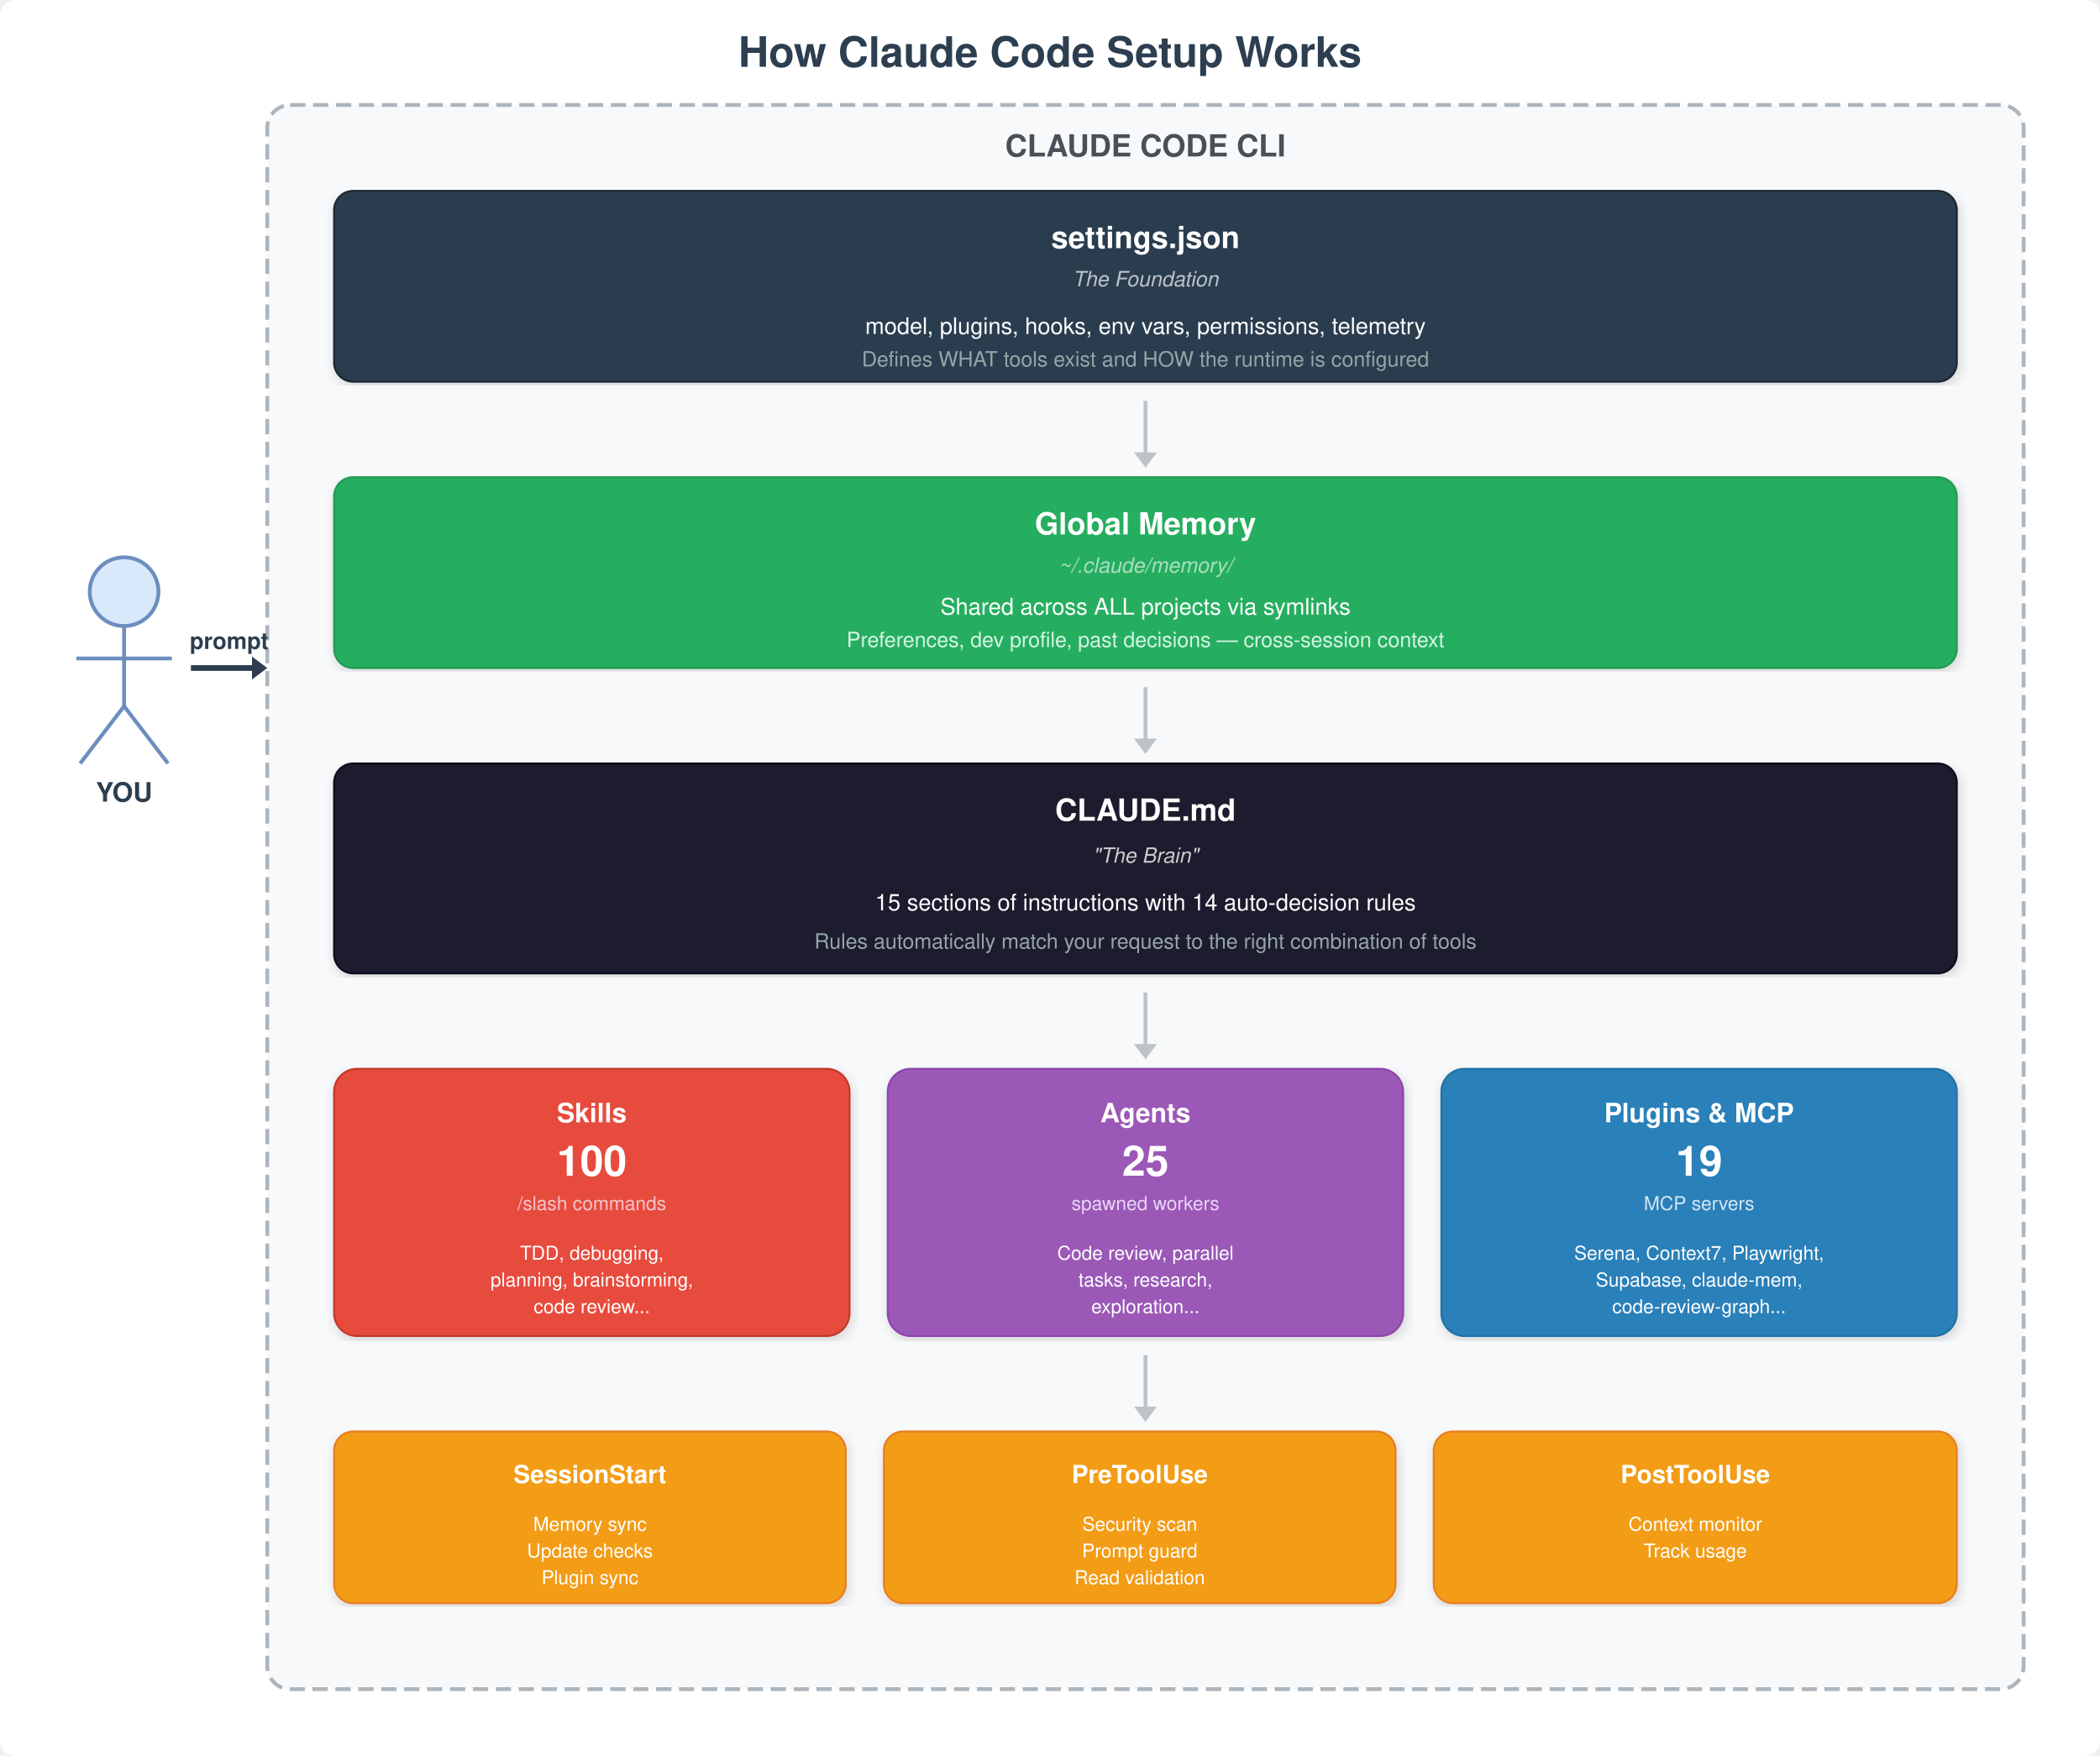
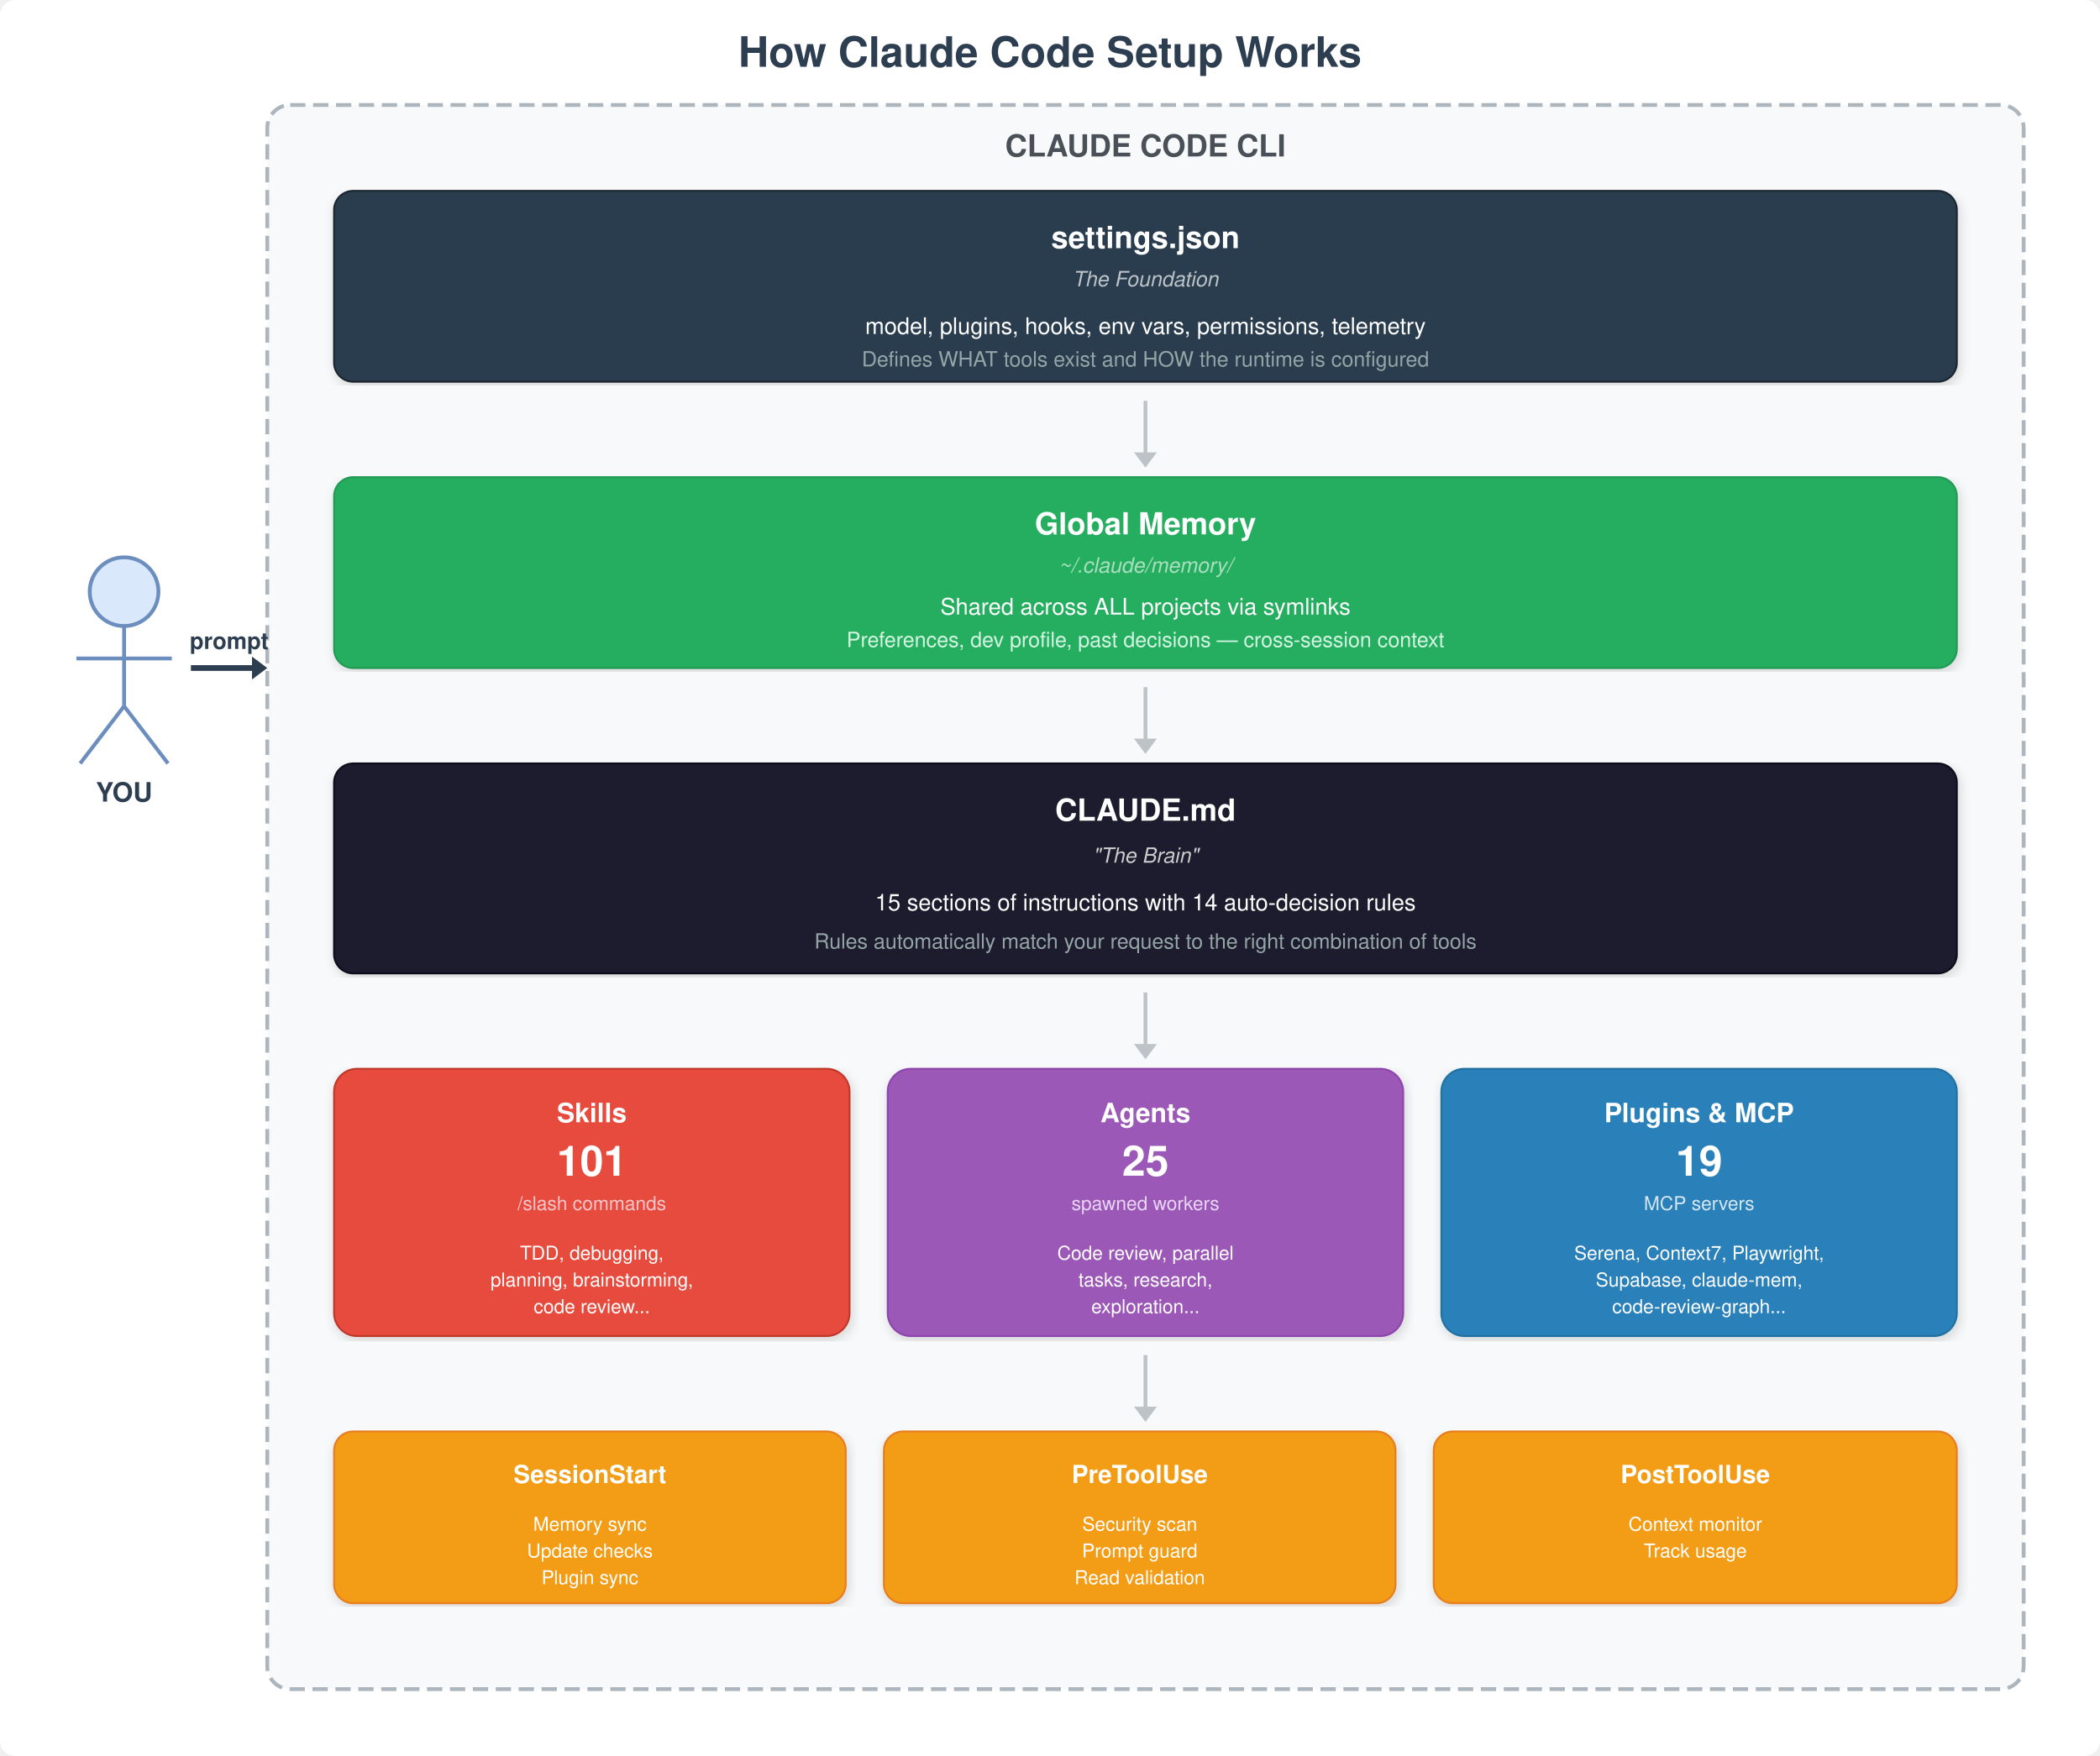
<svg xmlns="http://www.w3.org/2000/svg" viewBox="0 0 1100 920" font-family="Helvetica, Arial, sans-serif">
  <defs>
    <filter id="shadow" x="-2%" y="-2%" width="104%" height="104%">
      <feDropShadow dx="1" dy="2" stdDeviation="3" flood-opacity="0.15" />
    </filter>
  </defs>
  <rect width="1100" height="920" fill="#ffffff" rx="8" />
  <text x="550" y="35" text-anchor="middle" font-size="22" font-weight="bold" fill="#2C3E50">How Claude Code Setup Works</text>
  <rect x="140" y="55" width="920" height="830" rx="12" fill="#f8f9fa" stroke="#adb5bd" stroke-width="2" stroke-dasharray="8,4" />
  <text x="600" y="82" text-anchor="middle" font-size="16" font-weight="bold" fill="#495057">CLAUDE CODE CLI</text>
  <circle cx="65" cy="310" r="18" fill="#dae8fc" stroke="#6c8ebf" stroke-width="2" />
  <line x1="65" y1="328" x2="65" y2="370" stroke="#6c8ebf" stroke-width="2" />
  <line x1="40" y1="345" x2="90" y2="345" stroke="#6c8ebf" stroke-width="2" />
  <line x1="65" y1="370" x2="42" y2="400" stroke="#6c8ebf" stroke-width="2" />
  <line x1="65" y1="370" x2="88" y2="400" stroke="#6c8ebf" stroke-width="2" />
  <text x="65" y="420" text-anchor="middle" font-size="14" font-weight="bold" fill="#2C3E50">YOU</text>
  <line x1="100" y1="350" x2="135" y2="350" stroke="#2C3E50" stroke-width="3" />
  <polygon points="140,350 132,344 132,356" fill="#2C3E50" />
  <text x="120" y="340" text-anchor="middle" font-size="12" font-weight="bold" fill="#2C3E50">prompt</text>
  <rect x="175" y="100" width="850" height="100" rx="10" fill="#2c3e50" stroke="#1a252f" filter="url(#shadow)" />
  <text x="600" y="130" text-anchor="middle" font-size="16" font-weight="bold" fill="#ffffff">settings.json</text>
  <text x="600" y="150" text-anchor="middle" font-size="11" fill="#bdc3c7" font-style="italic">The Foundation</text>
  <text x="600" y="175" text-anchor="middle" font-size="12" fill="#ffffff">model, plugins, hooks, env vars, permissions, telemetry</text>
  <text x="600" y="192" text-anchor="middle" font-size="11" fill="#95a5a6">Defines WHAT tools exist and HOW the runtime is configured</text>
  <line x1="600" y1="210" x2="600" y2="240" stroke="#bdc3c7" stroke-width="2" />
  <polygon points="600,245 594,237 606,237" fill="#bdc3c7" />
  <rect x="175" y="250" width="850" height="100" rx="10" fill="#27ae60" stroke="#229954" filter="url(#shadow)" />
  <text x="600" y="280" text-anchor="middle" font-size="16" font-weight="bold" fill="#ffffff">Global Memory</text>
  <text x="600" y="300" text-anchor="middle" font-size="11" fill="#a9dfbf" font-style="italic">~/.claude/memory/</text>
  <text x="600" y="322" text-anchor="middle" font-size="12" fill="#ffffff">Shared across ALL projects via symlinks</text>
  <text x="600" y="339" text-anchor="middle" font-size="11" fill="#d5f5e3">Preferences, dev profile, past decisions — cross-session context</text>
  <line x1="600" y1="360" x2="600" y2="390" stroke="#bdc3c7" stroke-width="2" />
  <polygon points="600,395 594,387 606,387" fill="#bdc3c7" />
  <rect x="175" y="400" width="850" height="110" rx="10" fill="#1a1a2e" stroke="#0d0d1a" filter="url(#shadow)" />
  <text x="600" y="430" text-anchor="middle" font-size="16" font-weight="bold" fill="#ffffff">CLAUDE.md</text>
  <text x="600" y="452" text-anchor="middle" font-size="11" fill="#cccccc" font-style="italic">"The Brain"</text>
  <text x="600" y="477" text-anchor="middle" font-size="12" fill="#ffffff">15 sections of instructions with 14 auto-decision rules</text>
  <text x="600" y="497" text-anchor="middle" font-size="11" fill="#95a5a6">Rules automatically match your request to the right combination of tools</text>
  <line x1="600" y1="520" x2="600" y2="550" stroke="#bdc3c7" stroke-width="2" />
  <polygon points="600,555 594,547 606,547" fill="#bdc3c7" />
  <rect x="175" y="560" width="270" height="140" rx="12" fill="#e74c3c" stroke="#c0392b" filter="url(#shadow)" />
  <text x="310" y="588" text-anchor="middle" font-size="14" font-weight="bold" fill="#ffffff">Skills</text>
-   <text x="310" y="616" text-anchor="middle" font-size="22" font-weight="bold" fill="#ffffff">100</text>
+   <text x="310" y="616" text-anchor="middle" font-size="22" font-weight="bold" fill="#ffffff">101</text>
  <text x="310" y="634" text-anchor="middle" font-size="10" fill="#f5c6cb">/slash commands</text>
  <text x="310" y="660" text-anchor="middle" font-size="10" fill="#ffffff">TDD, debugging,</text>
  <text x="310" y="674" text-anchor="middle" font-size="10" fill="#ffffff">planning, brainstorming,</text>
  <text x="310" y="688" text-anchor="middle" font-size="10" fill="#ffffff">code review...</text>
  <rect x="465" y="560" width="270" height="140" rx="12" fill="#9b59b6" stroke="#8e44ad" filter="url(#shadow)" />
  <text x="600" y="588" text-anchor="middle" font-size="14" font-weight="bold" fill="#ffffff">Agents</text>
  <text x="600" y="616" text-anchor="middle" font-size="22" font-weight="bold" fill="#ffffff">25</text>
  <text x="600" y="634" text-anchor="middle" font-size="10" fill="#e8d5f5">spawned workers</text>
  <text x="600" y="660" text-anchor="middle" font-size="10" fill="#ffffff">Code review, parallel</text>
  <text x="600" y="674" text-anchor="middle" font-size="10" fill="#ffffff">tasks, research,</text>
  <text x="600" y="688" text-anchor="middle" font-size="10" fill="#ffffff">exploration...</text>
  <rect x="755" y="560" width="270" height="140" rx="12" fill="#2980b9" stroke="#2471a3" filter="url(#shadow)" />
  <text x="890" y="588" text-anchor="middle" font-size="14" font-weight="bold" fill="#ffffff">Plugins &amp; MCP</text>
  <text x="890" y="616" text-anchor="middle" font-size="22" font-weight="bold" fill="#ffffff">19</text>
  <text x="890" y="634" text-anchor="middle" font-size="10" fill="#d4e6f1">MCP servers</text>
  <text x="890" y="660" text-anchor="middle" font-size="10" fill="#ffffff">Serena, Context7, Playwright,</text>
  <text x="890" y="674" text-anchor="middle" font-size="10" fill="#ffffff">Supabase, claude-mem,</text>
  <text x="890" y="688" text-anchor="middle" font-size="10" fill="#ffffff">code-review-graph...</text>
  <line x1="600" y1="710" x2="600" y2="740" stroke="#bdc3c7" stroke-width="2" />
  <polygon points="600,745 594,737 606,737" fill="#bdc3c7" />
  <rect x="175" y="750" width="268" height="90" rx="10" fill="#f39c12" stroke="#e67e22" filter="url(#shadow)" />
  <text x="309" y="777" text-anchor="middle" font-size="13" font-weight="bold" fill="#ffffff">SessionStart</text>
  <text x="309" y="802" text-anchor="middle" font-size="10" fill="#ffffff">Memory sync</text>
  <text x="309" y="816" text-anchor="middle" font-size="10" fill="#ffffff">Update checks</text>
  <text x="309" y="830" text-anchor="middle" font-size="10" fill="#ffffff">Plugin sync</text>
  <rect x="463" y="750" width="268" height="90" rx="10" fill="#f39c12" stroke="#e67e22" filter="url(#shadow)" />
  <text x="597" y="777" text-anchor="middle" font-size="13" font-weight="bold" fill="#ffffff">PreToolUse</text>
  <text x="597" y="802" text-anchor="middle" font-size="10" fill="#ffffff">Security scan</text>
  <text x="597" y="816" text-anchor="middle" font-size="10" fill="#ffffff">Prompt guard</text>
  <text x="597" y="830" text-anchor="middle" font-size="10" fill="#ffffff">Read validation</text>
  <rect x="751" y="750" width="274" height="90" rx="10" fill="#f39c12" stroke="#e67e22" filter="url(#shadow)" />
  <text x="888" y="777" text-anchor="middle" font-size="13" font-weight="bold" fill="#ffffff">PostToolUse</text>
  <text x="888" y="802" text-anchor="middle" font-size="10" fill="#ffffff">Context monitor</text>
  <text x="888" y="816" text-anchor="middle" font-size="10" fill="#ffffff">Track usage</text>
</svg>
